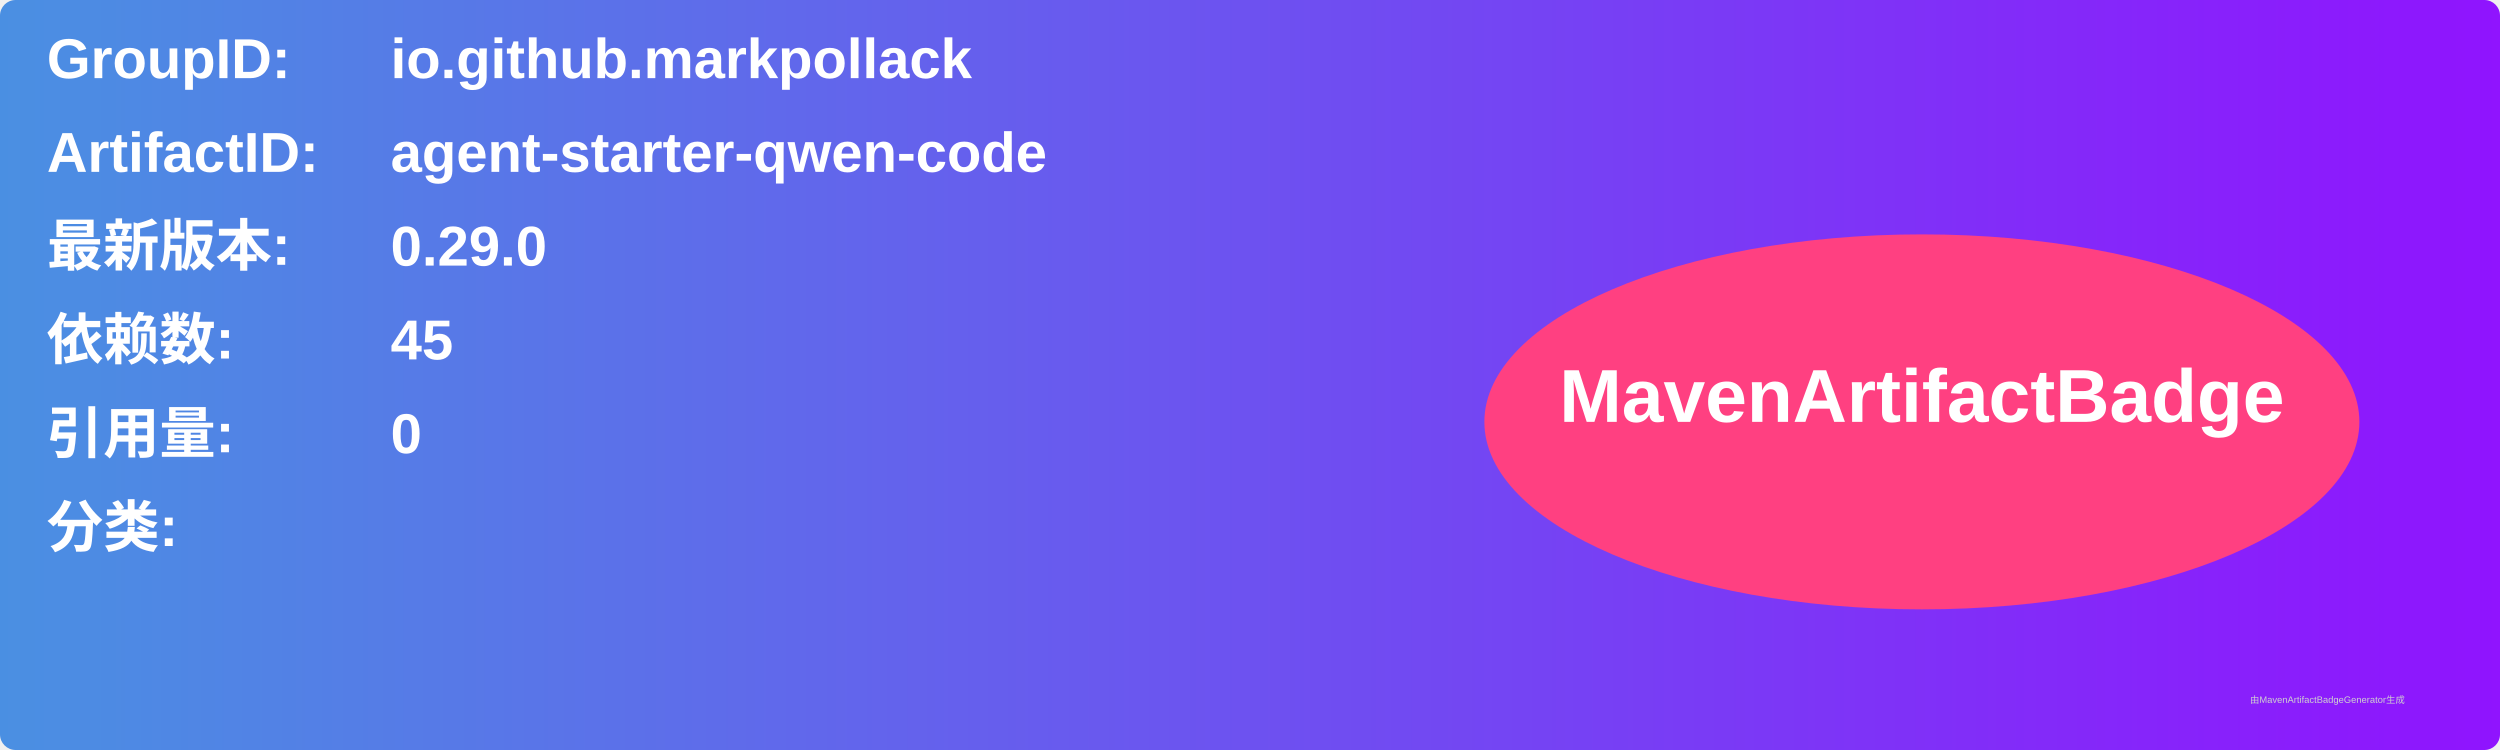
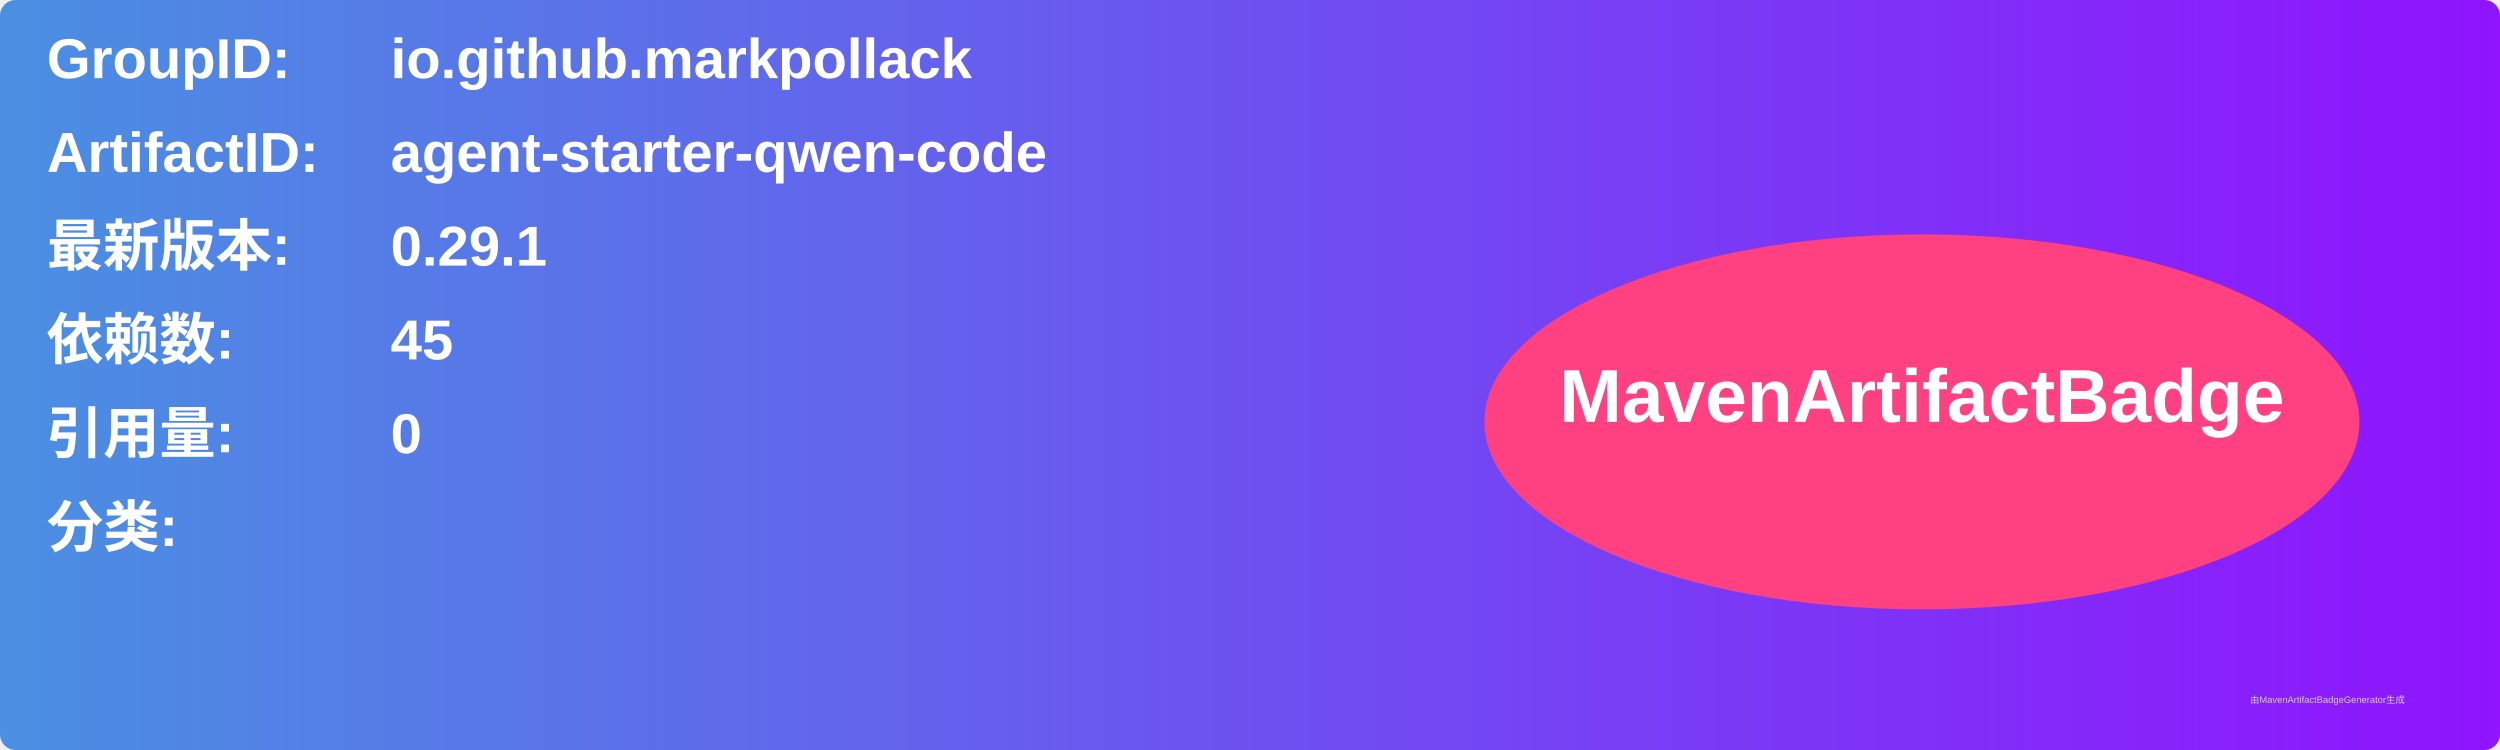
<svg xmlns="http://www.w3.org/2000/svg" width="800" height="240" viewBox="0 0 800 240">
  <linearGradient id="grad" x1="0%" y1="0%" x2="100%" y2="0%">
    <stop offset="0%" stop-color="#4a90e2" />
    <stop offset="100%" stop-color="#9013fe" />
  </linearGradient>
  <rect width="100%" height="100%" rx="5" ry="5" fill="url(#grad)" />
  <g transform="translate(15, 15)">
    <text x="0" y="10" font-family="Arial" font-size="18" fill="white" font-weight="bold" width="260">GroupID:</text>
    <text x="110" y="10" font-family="Arial" font-size="18" fill="white" font-weight="bold" width="460">io.github.markpollack</text>
    <text x="0" y="40" font-family="Arial" font-size="18" fill="white" font-weight="bold" width="260">ArtifactID:</text>
    <text x="110" y="40" font-family="Arial" font-size="18" fill="white" font-weight="bold" width="460">agent-starter-qwen-code</text>
    <text x="0" y="70" font-family="Arial" font-size="18" fill="white" font-weight="bold">最新版本:</text>
    <text x="110" y="70" font-family="Arial" font-size="18" fill="white" font-weight="bold">
-       <tspan font-weight="bold">0.29.0</tspan>
+       <tspan font-weight="bold">0.29.1</tspan>
    </text>
    <text x="0" y="100" font-family="Arial" font-size="18" fill="white" font-weight="bold">依赖数: </text>
    <text x="110" y="100" font-family="Arial" font-size="18" fill="white">
      <tspan font-weight="bold">45</tspan>
    </text>
    <text x="0" y="130" font-family="Arial" font-size="18" fill="white" font-weight="bold">引用量: </text>
    <text x="110" y="130" font-family="Arial" font-size="18" fill="white">
      <tspan font-weight="bold">0</tspan>
    </text>
    <text x="0" y="160" font-family="Arial" font-size="18" fill="white" font-weight="bold">分类:</text>
    <text x="10" y="190" font-family="Arial" font-size="10" fill="white">
      <tspan font-weight="bold" />
    </text>
    <ellipse cx="600" cy="120" rx="140" ry="60" fill="#ff4081" />
    <text x="600" y="120" text-anchor="middle" font-family="Arial" font-size="24" fill="white" font-weight="bold">MavenArtifactBadge</text>
  </g>
  <text x="720" y="225" font-family="Arial" font-size="3" fill="#d0d0d0">由MavenArtifactBadgeGenerator生成</text>
</svg>
